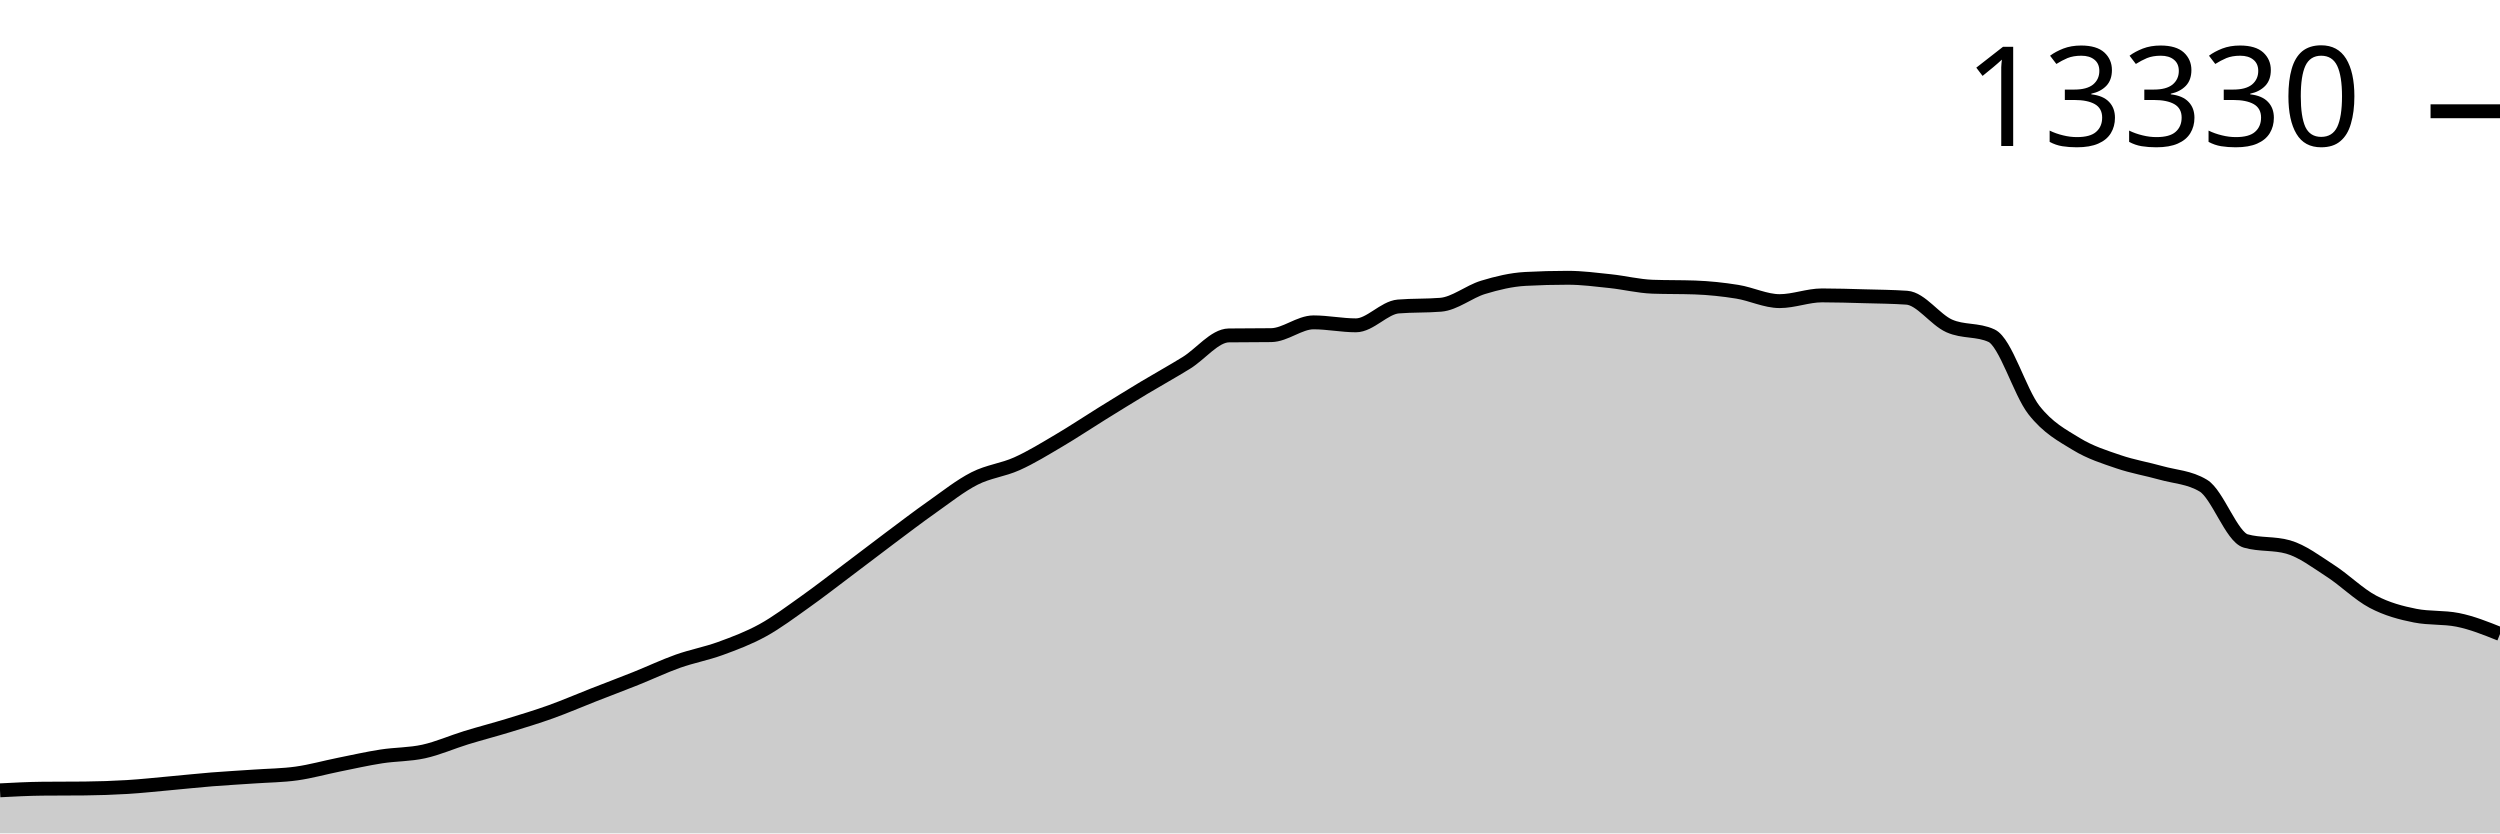
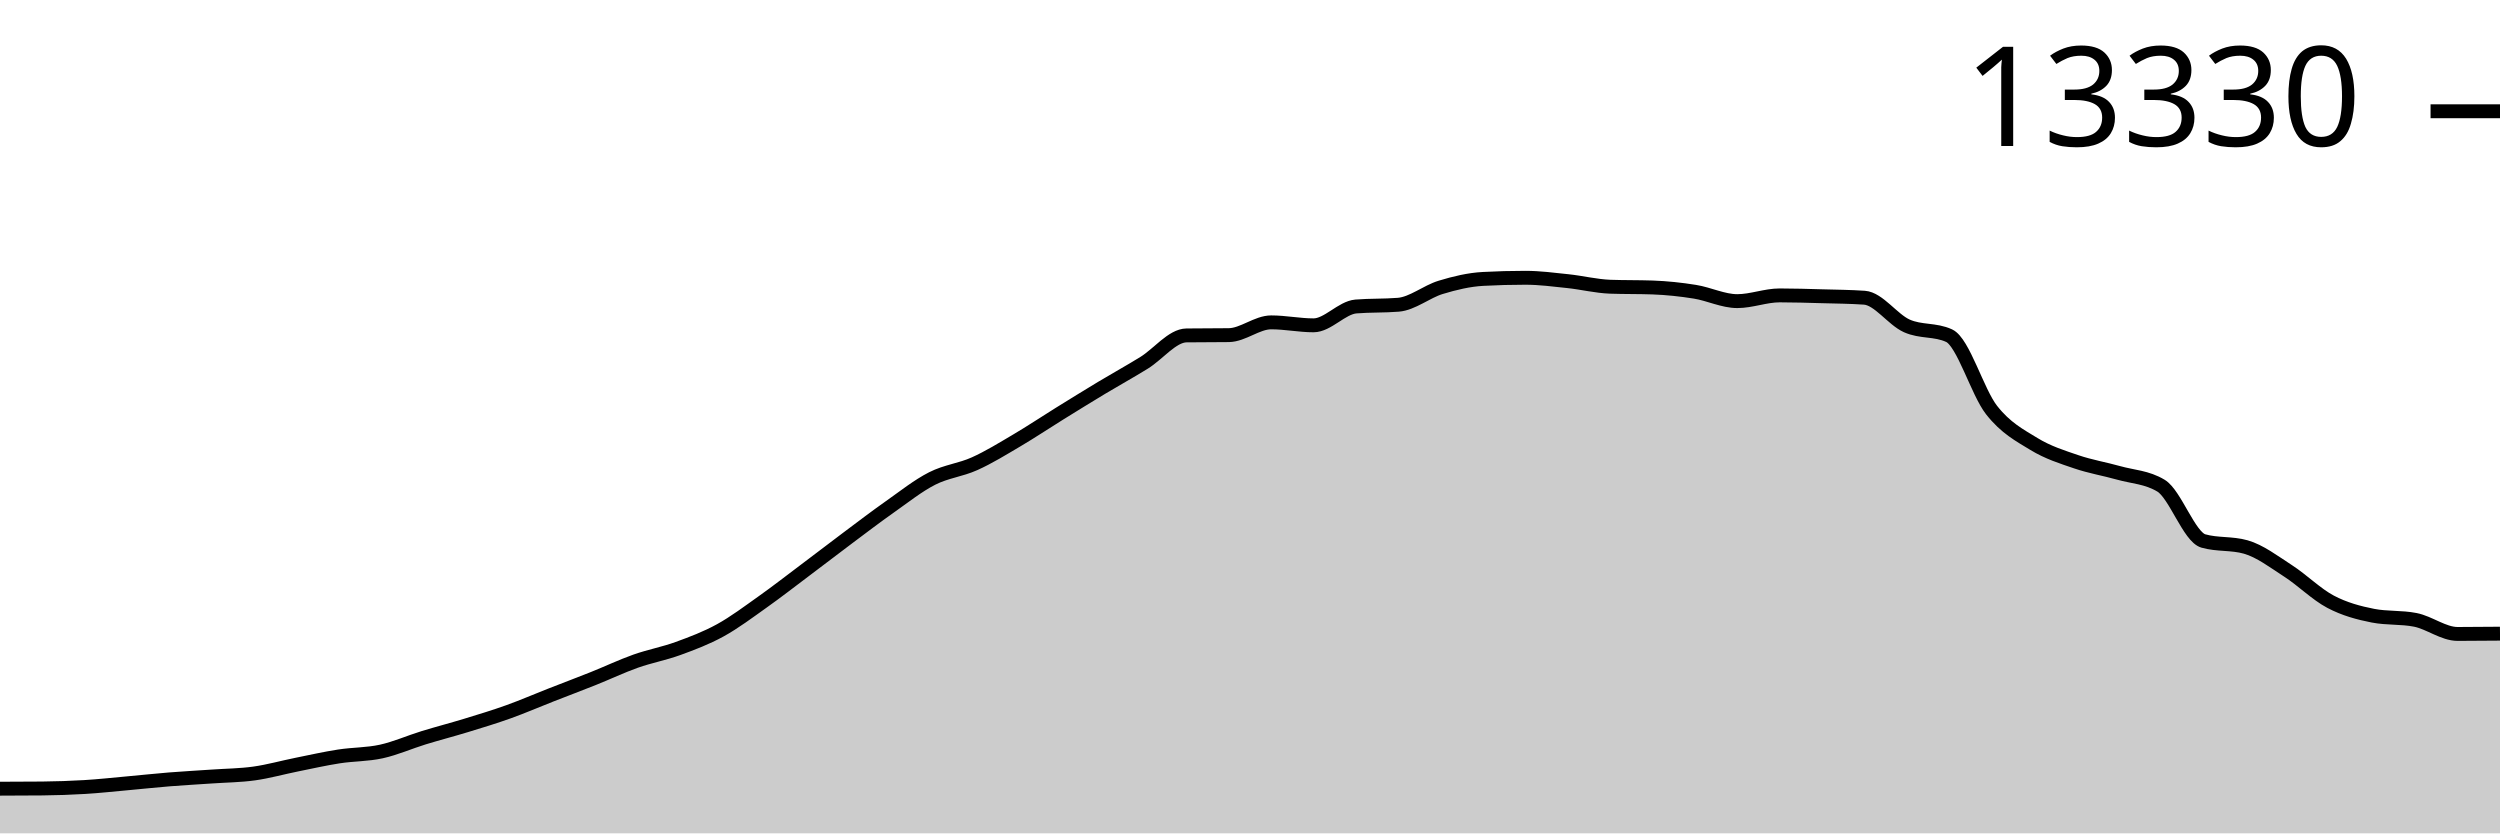
<svg xmlns="http://www.w3.org/2000/svg" viewBox="0 0 180 60">
  <g transform="translate(0,20)">
-     <path class="area" fill="rgba(0, 0, 0, 0.2)" d="M0,36.903C1.017,36.85,2.034,36.797,3.051,36.786C4.068,36.776,5.085,36.781,6.102,36.771C7.119,36.76,8.136,36.727,9.153,36.665C10.169,36.604,11.186,36.492,12.203,36.4C13.22,36.309,14.237,36.197,15.254,36.115C16.271,36.034,17.288,35.98,18.305,35.909C19.322,35.838,20.339,35.833,21.356,35.69C22.373,35.548,23.39,35.259,24.407,35.055C25.424,34.85,26.441,34.62,27.458,34.462C28.475,34.304,29.492,34.331,30.508,34.107C31.525,33.883,32.542,33.429,33.559,33.116C34.576,32.804,35.593,32.542,36.61,32.231C37.627,31.92,38.644,31.613,39.661,31.248C40.678,30.883,41.695,30.441,42.712,30.043C43.729,29.644,44.746,29.264,45.763,28.857C46.78,28.451,47.797,27.966,48.814,27.605C49.831,27.245,50.847,27.063,51.864,26.693C52.881,26.322,53.898,25.942,54.915,25.382C55.932,24.823,56.949,24.056,57.966,23.335C58.983,22.614,60,21.821,61.017,21.057C62.034,20.293,63.051,19.509,64.068,18.748C65.085,17.988,66.102,17.21,67.119,16.494C68.136,15.777,69.153,14.967,70.169,14.45C71.186,13.933,72.203,13.847,73.22,13.389C74.237,12.932,75.254,12.304,76.271,11.704C77.288,11.105,78.305,10.424,79.322,9.793C80.339,9.163,81.356,8.533,82.373,7.921C83.39,7.31,84.407,6.752,85.424,6.123C86.441,5.495,87.458,4.163,88.475,4.15C89.492,4.137,90.508,4.143,91.525,4.13C92.542,4.117,93.559,3.21,94.576,3.21C95.593,3.21,96.61,3.424,97.627,3.424C98.644,3.424,99.661,2.15,100.678,2.067C101.695,1.984,102.712,2.025,103.729,1.942C104.746,1.859,105.763,1,106.78,0.69C107.797,0.38,108.814,0.137,109.831,0.082C110.847,0.027,111.864,0,112.881,0C113.898,0,114.915,0.135,115.932,0.242C116.949,0.349,117.966,0.607,118.983,0.644C120,0.68,121.017,0.662,122.034,0.698C123.051,0.735,124.068,0.842,125.085,1.006C126.102,1.17,127.119,1.681,128.136,1.681C129.153,1.681,130.169,1.268,131.186,1.268C132.203,1.268,133.22,1.302,134.237,1.33C135.254,1.358,136.271,1.365,137.288,1.435C138.305,1.505,139.322,3.008,140.339,3.463C141.356,3.919,142.373,3.699,143.39,4.169C144.407,4.64,145.424,8.221,146.441,9.52C147.458,10.82,148.475,11.344,149.492,11.966C150.508,12.587,151.525,12.902,152.542,13.249C153.559,13.596,154.576,13.762,155.593,14.048C156.61,14.335,157.627,14.355,158.644,14.969C159.661,15.582,160.678,18.662,161.695,18.951C162.712,19.239,163.729,19.095,164.746,19.384C165.763,19.672,166.78,20.451,167.797,21.108C168.814,21.764,169.831,22.786,170.847,23.323C171.864,23.86,172.881,24.129,173.898,24.329C174.915,24.529,175.932,24.429,176.949,24.629C177.966,24.83,178.983,25.239,180,25.647L180,40C178.983,40,177.966,40,176.949,40C175.932,40,174.915,40,173.898,40C172.881,40,171.864,40,170.847,40C169.831,40,168.814,40,167.797,40C166.78,40,165.763,40,164.746,40C163.729,40,162.712,40,161.695,40C160.678,40,159.661,40,158.644,40C157.627,40,156.61,40,155.593,40C154.576,40,153.559,40,152.542,40C151.525,40,150.508,40,149.492,40C148.475,40,147.458,40,146.441,40C145.424,40,144.407,40,143.39,40C142.373,40,141.356,40,140.339,40C139.322,40,138.305,40,137.288,40C136.271,40,135.254,40,134.237,40C133.22,40,132.203,40,131.186,40C130.169,40,129.153,40,128.136,40C127.119,40,126.102,40,125.085,40C124.068,40,123.051,40,122.034,40C121.017,40,120,40,118.983,40C117.966,40,116.949,40,115.932,40C114.915,40,113.898,40,112.881,40C111.864,40,110.847,40,109.831,40C108.814,40,107.797,40,106.78,40C105.763,40,104.746,40,103.729,40C102.712,40,101.695,40,100.678,40C99.661,40,98.644,40,97.627,40C96.61,40,95.593,40,94.576,40C93.559,40,92.542,40,91.525,40C90.508,40,89.492,40,88.475,40C87.458,40,86.441,40,85.424,40C84.407,40,83.39,40,82.373,40C81.356,40,80.339,40,79.322,40C78.305,40,77.288,40,76.271,40C75.254,40,74.237,40,73.22,40C72.203,40,71.186,40,70.169,40C69.153,40,68.136,40,67.119,40C66.102,40,65.085,40,64.068,40C63.051,40,62.034,40,61.017,40C60,40,58.983,40,57.966,40C56.949,40,55.932,40,54.915,40C53.898,40,52.881,40,51.864,40C50.847,40,49.831,40,48.814,40C47.797,40,46.78,40,45.763,40C44.746,40,43.729,40,42.712,40C41.695,40,40.678,40,39.661,40C38.644,40,37.627,40,36.61,40C35.593,40,34.576,40,33.559,40C32.542,40,31.525,40,30.508,40C29.492,40,28.475,40,27.458,40C26.441,40,25.424,40,24.407,40C23.39,40,22.373,40,21.356,40C20.339,40,19.322,40,18.305,40C17.288,40,16.271,40,15.254,40C14.237,40,13.22,40,12.203,40C11.186,40,10.169,40,9.153,40C8.136,40,7.119,40,6.102,40C5.085,40,4.068,40,3.051,40C2.034,40,1.017,40,0,40Z" />
-     <path class="line" stroke="black" fill="none" d="M0,36.903C1.017,36.85,2.034,36.797,3.051,36.786C4.068,36.776,5.085,36.781,6.102,36.771C7.119,36.76,8.136,36.727,9.153,36.665C10.169,36.604,11.186,36.492,12.203,36.4C13.22,36.309,14.237,36.197,15.254,36.115C16.271,36.034,17.288,35.98,18.305,35.909C19.322,35.838,20.339,35.833,21.356,35.69C22.373,35.548,23.39,35.259,24.407,35.055C25.424,34.85,26.441,34.62,27.458,34.462C28.475,34.304,29.492,34.331,30.508,34.107C31.525,33.883,32.542,33.429,33.559,33.116C34.576,32.804,35.593,32.542,36.61,32.231C37.627,31.92,38.644,31.613,39.661,31.248C40.678,30.883,41.695,30.441,42.712,30.043C43.729,29.644,44.746,29.264,45.763,28.857C46.78,28.451,47.797,27.966,48.814,27.605C49.831,27.245,50.847,27.063,51.864,26.693C52.881,26.322,53.898,25.942,54.915,25.382C55.932,24.823,56.949,24.056,57.966,23.335C58.983,22.614,60,21.821,61.017,21.057C62.034,20.293,63.051,19.509,64.068,18.748C65.085,17.988,66.102,17.21,67.119,16.494C68.136,15.777,69.153,14.967,70.169,14.45C71.186,13.933,72.203,13.847,73.22,13.389C74.237,12.932,75.254,12.304,76.271,11.704C77.288,11.105,78.305,10.424,79.322,9.793C80.339,9.163,81.356,8.533,82.373,7.921C83.39,7.31,84.407,6.752,85.424,6.123C86.441,5.495,87.458,4.163,88.475,4.15C89.492,4.137,90.508,4.143,91.525,4.13C92.542,4.117,93.559,3.21,94.576,3.21C95.593,3.21,96.61,3.424,97.627,3.424C98.644,3.424,99.661,2.15,100.678,2.067C101.695,1.984,102.712,2.025,103.729,1.942C104.746,1.859,105.763,1,106.78,0.69C107.797,0.38,108.814,0.137,109.831,0.082C110.847,0.027,111.864,0,112.881,0C113.898,0,114.915,0.135,115.932,0.242C116.949,0.349,117.966,0.607,118.983,0.644C120,0.68,121.017,0.662,122.034,0.698C123.051,0.735,124.068,0.842,125.085,1.006C126.102,1.17,127.119,1.681,128.136,1.681C129.153,1.681,130.169,1.268,131.186,1.268C132.203,1.268,133.22,1.302,134.237,1.33C135.254,1.358,136.271,1.365,137.288,1.435C138.305,1.505,139.322,3.008,140.339,3.463C141.356,3.919,142.373,3.699,143.39,4.169C144.407,4.64,145.424,8.221,146.441,9.52C147.458,10.82,148.475,11.344,149.492,11.966C150.508,12.587,151.525,12.902,152.542,13.249C153.559,13.596,154.576,13.762,155.593,14.048C156.61,14.335,157.627,14.355,158.644,14.969C159.661,15.582,160.678,18.662,161.695,18.951C162.712,19.239,163.729,19.095,164.746,19.384C165.763,19.672,166.78,20.451,167.797,21.108C168.814,21.764,169.831,22.786,170.847,23.323C171.864,23.86,172.881,24.129,173.898,24.329C174.915,24.529,175.932,24.429,176.949,24.629C177.966,24.83,178.983,25.239,180,25.647" />
+     <path class="area" fill="rgba(0, 0, 0, 0.2)" d="M0,36.786C1.017,36.784,2.034,36.781,3.051,36.771C4.068,36.76,5.085,36.727,6.102,36.665C7.119,36.604,8.136,36.492,9.153,36.4C10.169,36.309,11.186,36.197,12.203,36.115C13.22,36.034,14.237,35.98,15.254,35.909C16.271,35.838,17.288,35.833,18.305,35.69C19.322,35.548,20.339,35.259,21.356,35.055C22.373,34.85,23.39,34.62,24.407,34.462C25.424,34.304,26.441,34.331,27.458,34.107C28.475,33.883,29.492,33.429,30.508,33.116C31.525,32.804,32.542,32.542,33.559,32.231C34.576,31.92,35.593,31.613,36.61,31.248C37.627,30.883,38.644,30.441,39.661,30.043C40.678,29.644,41.695,29.264,42.712,28.857C43.729,28.451,44.746,27.966,45.763,27.605C46.78,27.245,47.797,27.063,48.814,26.693C49.831,26.322,50.847,25.942,51.864,25.382C52.881,24.823,53.898,24.056,54.915,23.335C55.932,22.614,56.949,21.821,57.966,21.057C58.983,20.293,60,19.509,61.017,18.748C62.034,17.988,63.051,17.21,64.068,16.494C65.085,15.777,66.102,14.967,67.119,14.45C68.136,13.933,69.153,13.847,70.169,13.389C71.186,12.932,72.203,12.304,73.22,11.704C74.237,11.105,75.254,10.424,76.271,9.793C77.288,9.163,78.305,8.533,79.322,7.921C80.339,7.31,81.356,6.752,82.373,6.123C83.39,5.495,84.407,4.163,85.424,4.15C86.441,4.137,87.458,4.143,88.475,4.13C89.492,4.117,90.508,3.21,91.525,3.21C92.542,3.21,93.559,3.424,94.576,3.424C95.593,3.424,96.61,2.15,97.627,2.067C98.644,1.984,99.661,2.025,100.678,1.942C101.695,1.859,102.712,1,103.729,0.69C104.746,0.38,105.763,0.137,106.78,0.082C107.797,0.027,108.814,0,109.831,0C110.847,0,111.864,0.135,112.881,0.242C113.898,0.349,114.915,0.607,115.932,0.644C116.949,0.68,117.966,0.662,118.983,0.698C120,0.735,121.017,0.842,122.034,1.006C123.051,1.17,124.068,1.681,125.085,1.681C126.102,1.681,127.119,1.268,128.136,1.268C129.153,1.268,130.169,1.302,131.186,1.33C132.203,1.358,133.22,1.365,134.237,1.435C135.254,1.505,136.271,3.008,137.288,3.463C138.305,3.919,139.322,3.699,140.339,4.169C141.356,4.64,142.373,8.221,143.39,9.52C144.407,10.82,145.424,11.344,146.441,11.966C147.458,12.587,148.475,12.902,149.492,13.249C150.508,13.596,151.525,13.762,152.542,14.048C153.559,14.335,154.576,14.355,155.593,14.969C156.61,15.582,157.627,18.662,158.644,18.951C159.661,19.239,160.678,19.095,161.695,19.384C162.712,19.672,163.729,20.451,164.746,21.108C165.763,21.764,166.78,22.786,167.797,23.323C168.814,23.86,169.831,24.129,170.847,24.329C171.864,24.529,172.881,24.429,173.898,24.629C174.915,24.83,175.932,25.644,176.949,25.644C177.966,25.644,178.983,25.634,180,25.624L180,40C178.983,40,177.966,40,176.949,40C175.932,40,174.915,40,173.898,40C172.881,40,171.864,40,170.847,40C169.831,40,168.814,40,167.797,40C166.78,40,165.763,40,164.746,40C163.729,40,162.712,40,161.695,40C160.678,40,159.661,40,158.644,40C157.627,40,156.61,40,155.593,40C154.576,40,153.559,40,152.542,40C151.525,40,150.508,40,149.492,40C148.475,40,147.458,40,146.441,40C145.424,40,144.407,40,143.39,40C142.373,40,141.356,40,140.339,40C139.322,40,138.305,40,137.288,40C136.271,40,135.254,40,134.237,40C133.22,40,132.203,40,131.186,40C130.169,40,129.153,40,128.136,40C127.119,40,126.102,40,125.085,40C124.068,40,123.051,40,122.034,40C121.017,40,120,40,118.983,40C117.966,40,116.949,40,115.932,40C114.915,40,113.898,40,112.881,40C111.864,40,110.847,40,109.831,40C108.814,40,107.797,40,106.78,40C105.763,40,104.746,40,103.729,40C102.712,40,101.695,40,100.678,40C99.661,40,98.644,40,97.627,40C96.61,40,95.593,40,94.576,40C93.559,40,92.542,40,91.525,40C90.508,40,89.492,40,88.475,40C87.458,40,86.441,40,85.424,40C84.407,40,83.39,40,82.373,40C81.356,40,80.339,40,79.322,40C78.305,40,77.288,40,76.271,40C75.254,40,74.237,40,73.22,40C72.203,40,71.186,40,70.169,40C69.153,40,68.136,40,67.119,40C66.102,40,65.085,40,64.068,40C63.051,40,62.034,40,61.017,40C60,40,58.983,40,57.966,40C56.949,40,55.932,40,54.915,40C53.898,40,52.881,40,51.864,40C50.847,40,49.831,40,48.814,40C47.797,40,46.78,40,45.763,40C44.746,40,43.729,40,42.712,40C41.695,40,40.678,40,39.661,40C38.644,40,37.627,40,36.61,40C35.593,40,34.576,40,33.559,40C32.542,40,31.525,40,30.508,40C29.492,40,28.475,40,27.458,40C26.441,40,25.424,40,24.407,40C23.39,40,22.373,40,21.356,40C20.339,40,19.322,40,18.305,40C17.288,40,16.271,40,15.254,40C14.237,40,13.22,40,12.203,40C11.186,40,10.169,40,9.153,40C8.136,40,7.119,40,6.102,40C5.085,40,4.068,40,3.051,40C2.034,40,1.017,40,0,40Z" />
+     <path class="line" stroke="black" fill="none" d="M0,36.786C1.017,36.784,2.034,36.781,3.051,36.771C4.068,36.76,5.085,36.727,6.102,36.665C7.119,36.604,8.136,36.492,9.153,36.4C10.169,36.309,11.186,36.197,12.203,36.115C13.22,36.034,14.237,35.98,15.254,35.909C16.271,35.838,17.288,35.833,18.305,35.69C19.322,35.548,20.339,35.259,21.356,35.055C22.373,34.85,23.39,34.62,24.407,34.462C25.424,34.304,26.441,34.331,27.458,34.107C28.475,33.883,29.492,33.429,30.508,33.116C31.525,32.804,32.542,32.542,33.559,32.231C34.576,31.92,35.593,31.613,36.61,31.248C37.627,30.883,38.644,30.441,39.661,30.043C40.678,29.644,41.695,29.264,42.712,28.857C43.729,28.451,44.746,27.966,45.763,27.605C46.78,27.245,47.797,27.063,48.814,26.693C49.831,26.322,50.847,25.942,51.864,25.382C52.881,24.823,53.898,24.056,54.915,23.335C55.932,22.614,56.949,21.821,57.966,21.057C58.983,20.293,60,19.509,61.017,18.748C62.034,17.988,63.051,17.21,64.068,16.494C65.085,15.777,66.102,14.967,67.119,14.45C68.136,13.933,69.153,13.847,70.169,13.389C71.186,12.932,72.203,12.304,73.22,11.704C74.237,11.105,75.254,10.424,76.271,9.793C77.288,9.163,78.305,8.533,79.322,7.921C80.339,7.31,81.356,6.752,82.373,6.123C83.39,5.495,84.407,4.163,85.424,4.15C86.441,4.137,87.458,4.143,88.475,4.13C89.492,4.117,90.508,3.21,91.525,3.21C92.542,3.21,93.559,3.424,94.576,3.424C95.593,3.424,96.61,2.15,97.627,2.067C98.644,1.984,99.661,2.025,100.678,1.942C101.695,1.859,102.712,1,103.729,0.69C104.746,0.38,105.763,0.137,106.78,0.082C107.797,0.027,108.814,0,109.831,0C110.847,0,111.864,0.135,112.881,0.242C113.898,0.349,114.915,0.607,115.932,0.644C116.949,0.68,117.966,0.662,118.983,0.698C120,0.735,121.017,0.842,122.034,1.006C123.051,1.17,124.068,1.681,125.085,1.681C126.102,1.681,127.119,1.268,128.136,1.268C129.153,1.268,130.169,1.302,131.186,1.33C132.203,1.358,133.22,1.365,134.237,1.435C135.254,1.505,136.271,3.008,137.288,3.463C138.305,3.919,139.322,3.699,140.339,4.169C141.356,4.64,142.373,8.221,143.39,9.52C144.407,10.82,145.424,11.344,146.441,11.966C147.458,12.587,148.475,12.902,149.492,13.249C150.508,13.596,151.525,13.762,152.542,14.048C153.559,14.335,154.576,14.355,155.593,14.969C156.61,15.582,157.627,18.662,158.644,18.951C159.661,19.239,160.678,19.095,161.695,19.384C162.712,19.672,163.729,20.451,164.746,21.108C165.763,21.764,166.78,22.786,167.797,23.323C168.814,23.86,169.831,24.129,170.847,24.329C171.864,24.529,172.881,24.429,173.898,24.629C174.915,24.83,175.932,25.644,176.949,25.644C177.966,25.644,178.983,25.634,180,25.624" />
    <path class="axis-ceiling" stroke-width="1" stroke="black" fill="none" d="M175,-11.989L180,-11.989" />
    <text class="axis-ceiling-label" font-family="sans-serif" text-anchor="end" font-size="10px" x="170" y="-9.489">13330</text>
  </g>
</svg>
